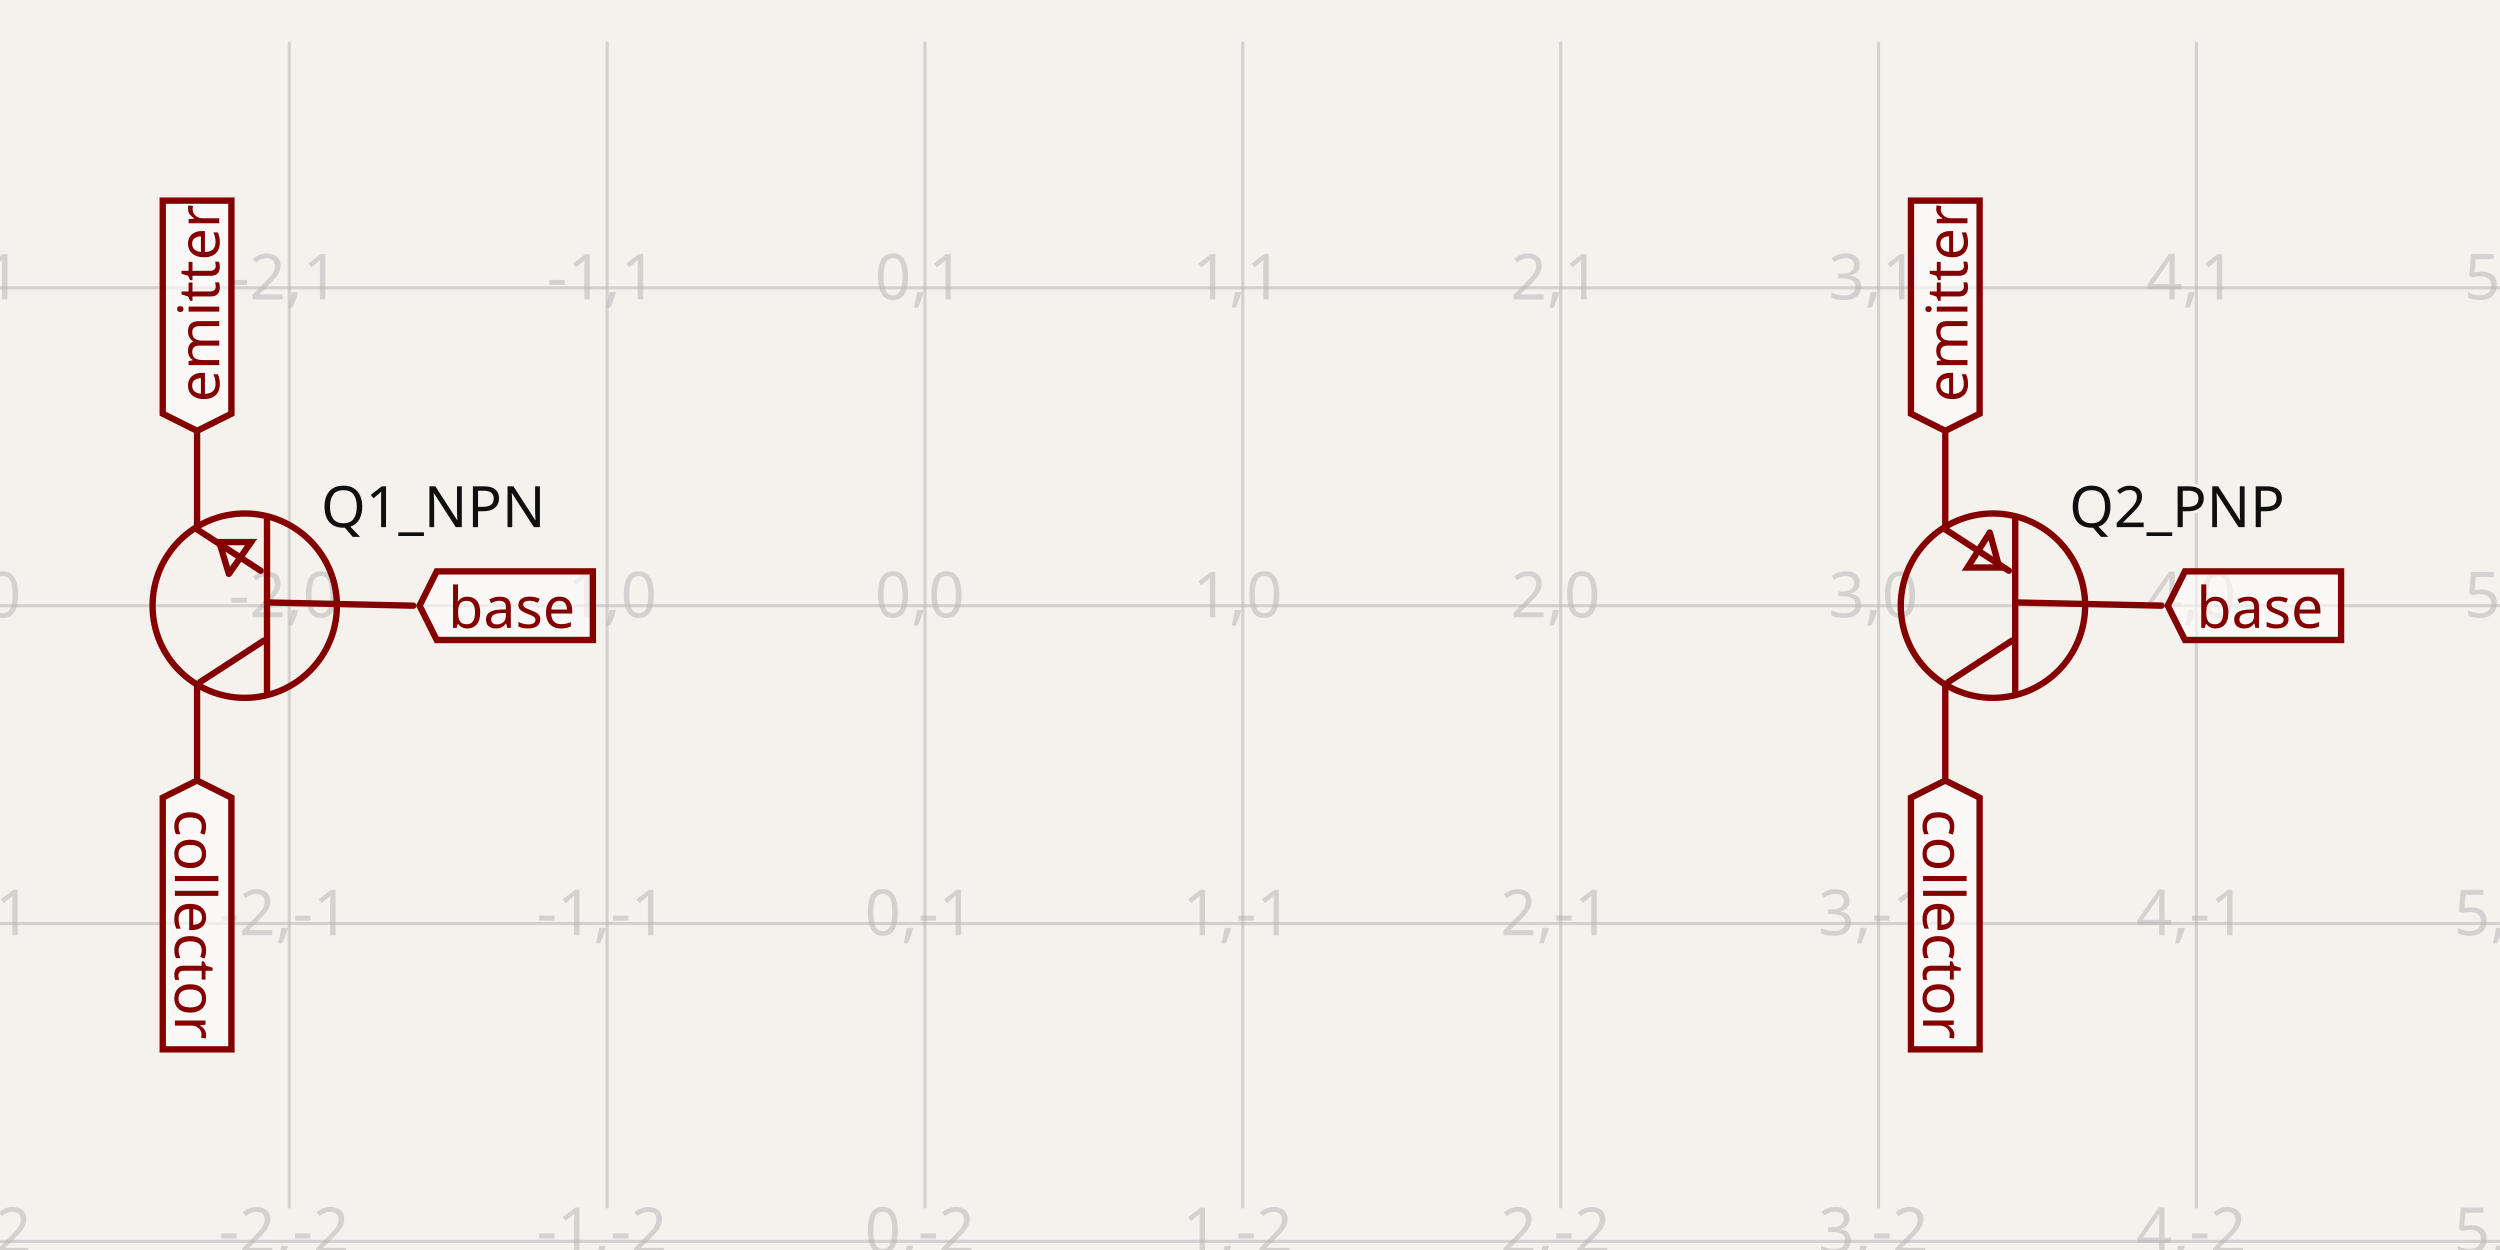
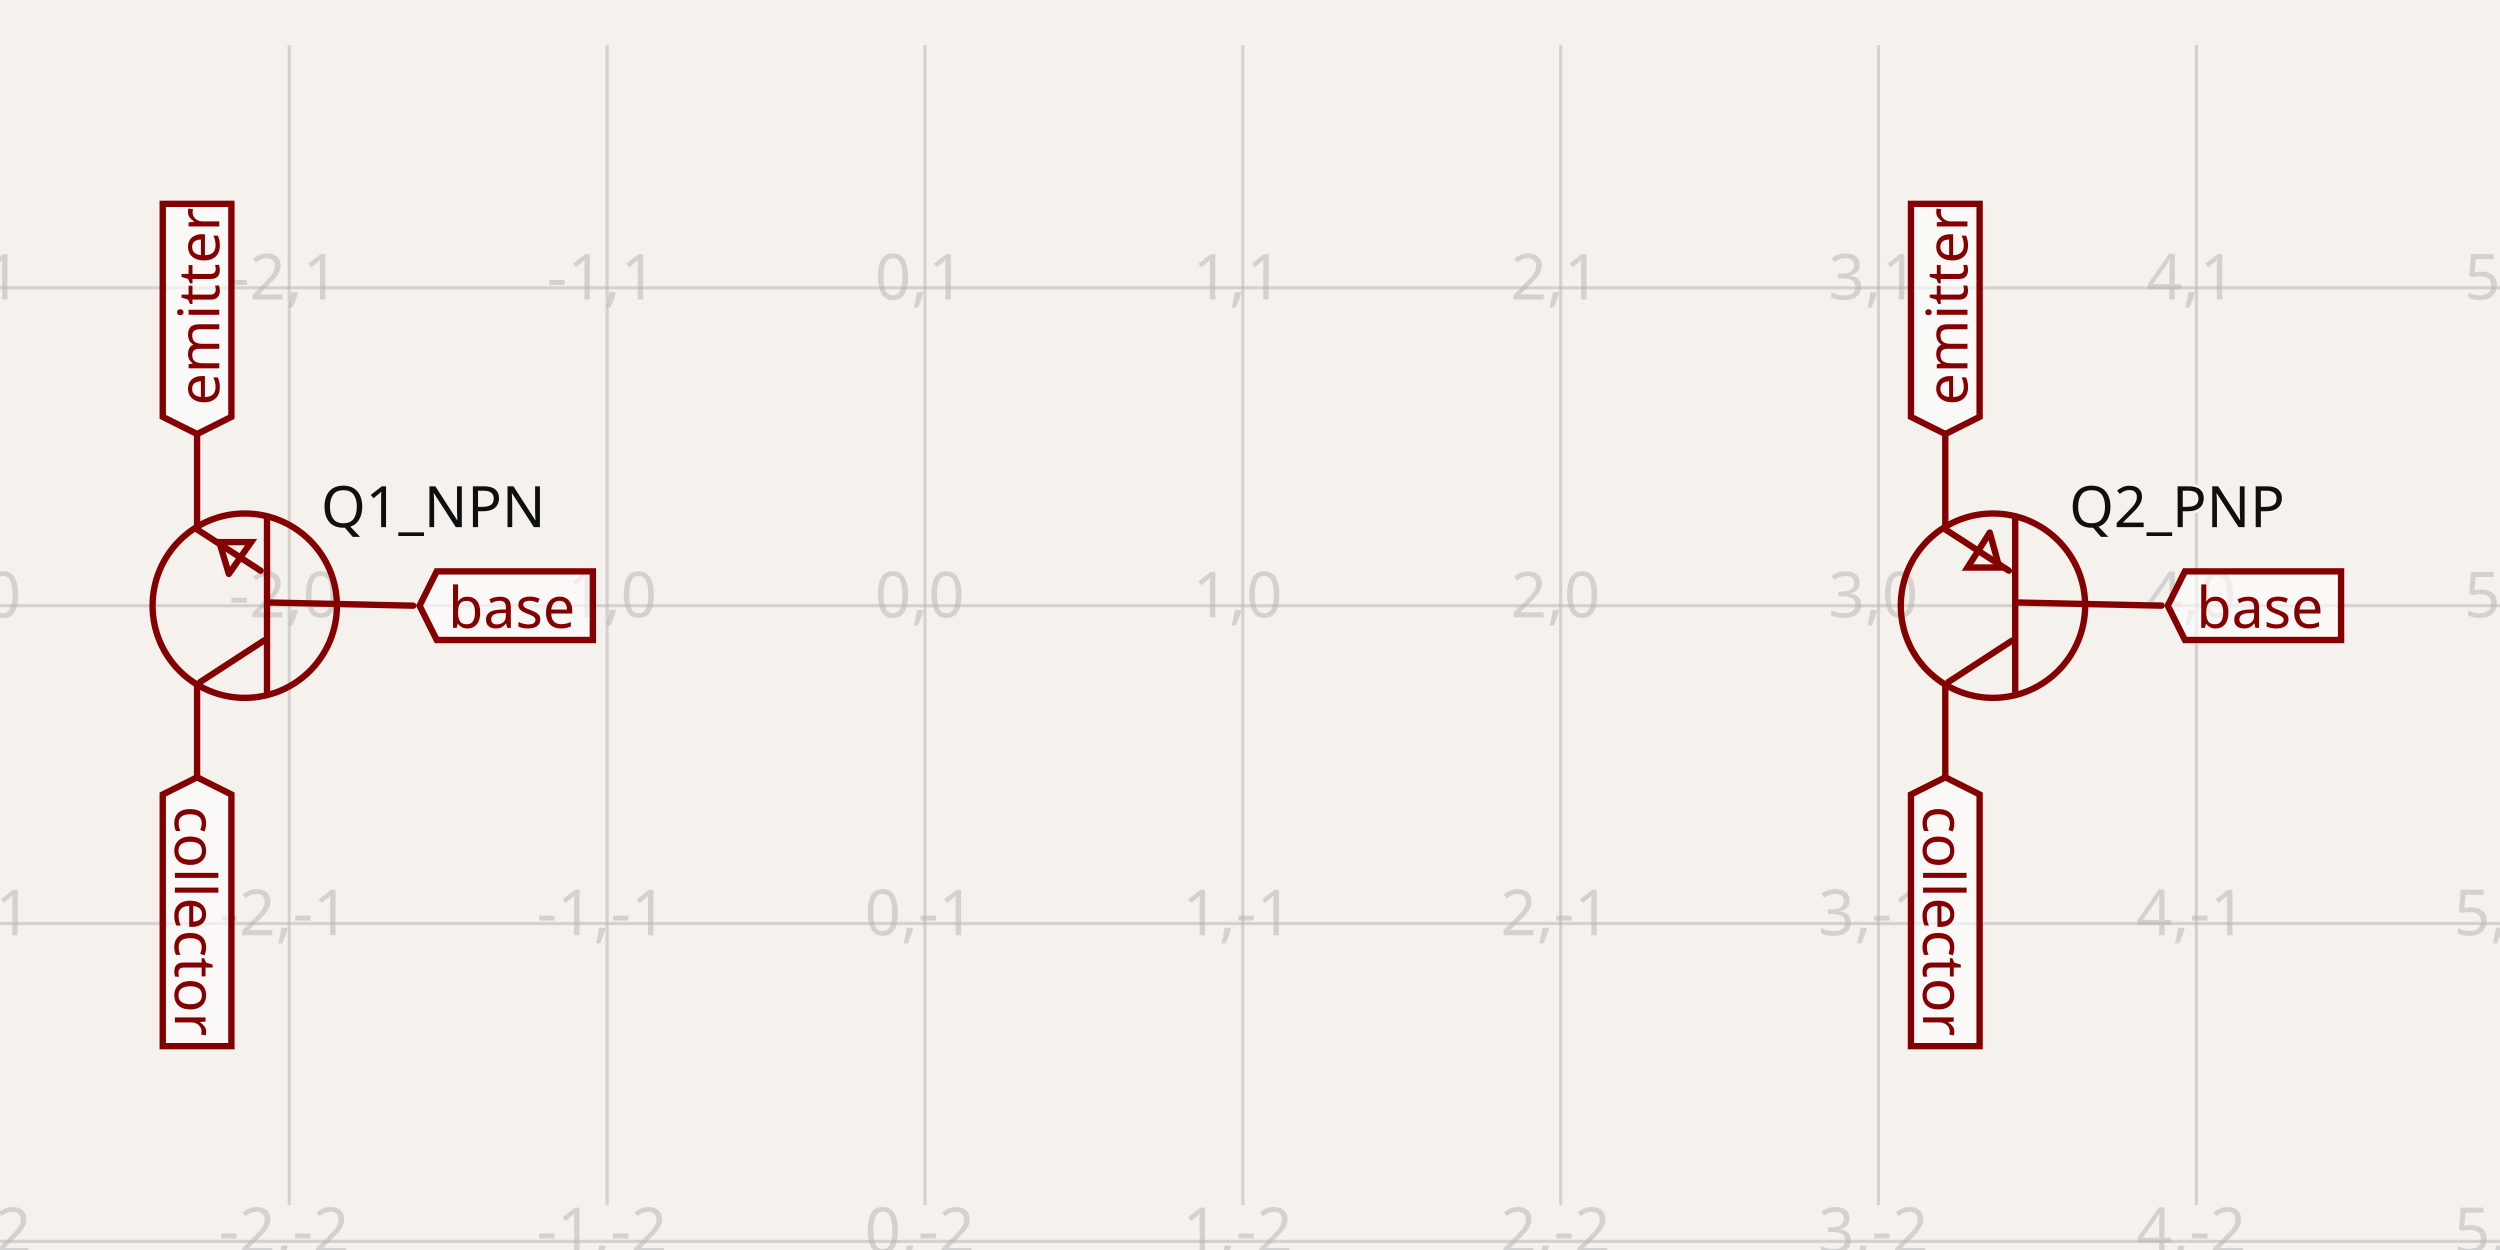
- <svg xmlns="http://www.w3.org/2000/svg" width="1200" height="600" style="background-color: rgb(245, 241, 237)" data-real-to-screen-transform="matrix(152.5708182882,0,0,-152.5708182882,443.9810812185,290.7236942481)" data-software-used-string="@tscircuit/core@0.0.684">
+ <svg xmlns="http://www.w3.org/2000/svg" width="1200" height="600" style="background-color: rgb(245, 241, 237)" data-real-to-screen-transform="matrix(152.5708182882,0,0,-152.5708182882,443.9810812185,290.7236942481)" data-software-used-string="@tscircuit/core@0.0.734">
  <style>
              .boundary { fill: rgb(245, 241, 237); }
              .schematic-boundary { fill: none; stroke: #fff; }
              .component { fill: none; stroke: rgb(132, 0, 0); }
              .chip { fill: rgb(255, 255, 194); stroke: rgb(132, 0, 0); }
              .component-pin { fill: none; stroke: rgb(132, 0, 0); }
              /* Basic per-trace hover fallback */
              .trace:hover {
                filter: invert(1);
              }
              .trace:hover .trace-crossing-outline {
                opacity: 0;
              }
              .trace:hover .trace-junction {
                filter: invert(1);
              }
              /* Net-hover highlighting: when a trace or its overlays are hovered,
                 invert color for all traces (base + overlays) sharing the same
                 subcircuit connectivity key. Also hide crossing outline during hover. */
              
              .text { font-family: sans-serif; fill: rgb(0, 150, 0); }
              .pin-number { fill: rgb(169, 0, 0); }
              .port-label { fill: rgb(0, 100, 100); }
              .component-name { fill: rgb(0, 100, 100); }
            </style>
  <rect class="boundary" x="0" y="0" width="1200" height="600" />
  <g class="grid">
-     <line x1="-13.731" y1="579.978" x2="-13.731" y2="20.022" stroke="rgb(181, 181, 181)" stroke-width="1.526" stroke-opacity="0.5" />
-     <line x1="138.839" y1="579.978" x2="138.839" y2="20.022" stroke="rgb(181, 181, 181)" stroke-width="1.526" stroke-opacity="0.5" />
-     <line x1="291.41" y1="579.978" x2="291.41" y2="20.022" stroke="rgb(181, 181, 181)" stroke-width="1.526" stroke-opacity="0.5" />
-     <line x1="443.981" y1="579.978" x2="443.981" y2="20.022" stroke="rgb(181, 181, 181)" stroke-width="1.526" stroke-opacity="0.5" />
-     <line x1="596.552" y1="579.978" x2="596.552" y2="20.022" stroke="rgb(181, 181, 181)" stroke-width="1.526" stroke-opacity="0.5" />
-     <line x1="749.123" y1="579.978" x2="749.123" y2="20.022" stroke="rgb(181, 181, 181)" stroke-width="1.526" stroke-opacity="0.5" />
-     <line x1="901.694" y1="579.978" x2="901.694" y2="20.022" stroke="rgb(181, 181, 181)" stroke-width="1.526" stroke-opacity="0.5" />
-     <line x1="1054.264" y1="579.978" x2="1054.264" y2="20.022" stroke="rgb(181, 181, 181)" stroke-width="1.526" stroke-opacity="0.5" />
-     <line x1="1206.835" y1="579.978" x2="1206.835" y2="20.022" stroke="rgb(181, 181, 181)" stroke-width="1.526" stroke-opacity="0.5" />
+     <line x1="-13.731" y1="578.452" x2="-13.731" y2="21.548" stroke="rgb(181, 181, 181)" stroke-width="1.526" stroke-opacity="0.5" />
+     <line x1="138.839" y1="578.452" x2="138.839" y2="21.548" stroke="rgb(181, 181, 181)" stroke-width="1.526" stroke-opacity="0.5" />
+     <line x1="291.41" y1="578.452" x2="291.41" y2="21.548" stroke="rgb(181, 181, 181)" stroke-width="1.526" stroke-opacity="0.5" />
+     <line x1="443.981" y1="578.452" x2="443.981" y2="21.548" stroke="rgb(181, 181, 181)" stroke-width="1.526" stroke-opacity="0.5" />
+     <line x1="596.552" y1="578.452" x2="596.552" y2="21.548" stroke="rgb(181, 181, 181)" stroke-width="1.526" stroke-opacity="0.5" />
+     <line x1="749.123" y1="578.452" x2="749.123" y2="21.548" stroke="rgb(181, 181, 181)" stroke-width="1.526" stroke-opacity="0.5" />
+     <line x1="901.694" y1="578.452" x2="901.694" y2="21.548" stroke="rgb(181, 181, 181)" stroke-width="1.526" stroke-opacity="0.5" />
+     <line x1="1054.264" y1="578.452" x2="1054.264" y2="21.548" stroke="rgb(181, 181, 181)" stroke-width="1.526" stroke-opacity="0.5" />
+     <line x1="1206.835" y1="578.452" x2="1206.835" y2="21.548" stroke="rgb(181, 181, 181)" stroke-width="1.526" stroke-opacity="0.5" />
    <line x1="-1.6206058717216365e-10" y1="595.865" x2="1200" y2="595.865" stroke="rgb(181, 181, 181)" stroke-width="1.526" stroke-opacity="0.5" />
    <line x1="-1.6206058717216365e-10" y1="443.295" x2="1200" y2="443.295" stroke="rgb(181, 181, 181)" stroke-width="1.526" stroke-opacity="0.5" />
    <line x1="-1.6206058717216365e-10" y1="290.724" x2="1200" y2="290.724" stroke="rgb(181, 181, 181)" stroke-width="1.526" stroke-opacity="0.5" />
    <line x1="-1.6206058717216365e-10" y1="138.153" x2="1200" y2="138.153" stroke="rgb(181, 181, 181)" stroke-width="1.526" stroke-opacity="0.5" />
    <line x1="-1.6206058717216365e-10" y1="-14.418" x2="1200" y2="-14.418" stroke="rgb(181, 181, 181)" stroke-width="1.526" stroke-opacity="0.5" />
    <text x="-16.231" y="590.865" fill="rgb(181, 181, 181)" font-size="30.514" fill-opacity="0.5" text-anchor="middle" dominant-baseline="middle" font-family="sans-serif">-3,-2</text>
    <text x="-16.231" y="438.295" fill="rgb(181, 181, 181)" font-size="30.514" fill-opacity="0.5" text-anchor="middle" dominant-baseline="middle" font-family="sans-serif">-3,-1</text>
    <text x="-16.231" y="285.724" fill="rgb(181, 181, 181)" font-size="30.514" fill-opacity="0.5" text-anchor="middle" dominant-baseline="middle" font-family="sans-serif">-3,0</text>
    <text x="-16.231" y="133.153" fill="rgb(181, 181, 181)" font-size="30.514" fill-opacity="0.5" text-anchor="middle" dominant-baseline="middle" font-family="sans-serif">-3,1</text>
    <text x="-16.231" y="-19.418" fill="rgb(181, 181, 181)" font-size="30.514" fill-opacity="0.5" text-anchor="middle" dominant-baseline="middle" font-family="sans-serif">-3,2</text>
    <text x="136.339" y="590.865" fill="rgb(181, 181, 181)" font-size="30.514" fill-opacity="0.5" text-anchor="middle" dominant-baseline="middle" font-family="sans-serif">-2,-2</text>
    <text x="136.339" y="438.295" fill="rgb(181, 181, 181)" font-size="30.514" fill-opacity="0.5" text-anchor="middle" dominant-baseline="middle" font-family="sans-serif">-2,-1</text>
    <text x="136.339" y="285.724" fill="rgb(181, 181, 181)" font-size="30.514" fill-opacity="0.5" text-anchor="middle" dominant-baseline="middle" font-family="sans-serif">-2,0</text>
    <text x="136.339" y="133.153" fill="rgb(181, 181, 181)" font-size="30.514" fill-opacity="0.5" text-anchor="middle" dominant-baseline="middle" font-family="sans-serif">-2,1</text>
    <text x="136.339" y="-19.418" fill="rgb(181, 181, 181)" font-size="30.514" fill-opacity="0.5" text-anchor="middle" dominant-baseline="middle" font-family="sans-serif">-2,2</text>
    <text x="288.91" y="590.865" fill="rgb(181, 181, 181)" font-size="30.514" fill-opacity="0.5" text-anchor="middle" dominant-baseline="middle" font-family="sans-serif">-1,-2</text>
    <text x="288.91" y="438.295" fill="rgb(181, 181, 181)" font-size="30.514" fill-opacity="0.5" text-anchor="middle" dominant-baseline="middle" font-family="sans-serif">-1,-1</text>
    <text x="288.91" y="285.724" fill="rgb(181, 181, 181)" font-size="30.514" fill-opacity="0.5" text-anchor="middle" dominant-baseline="middle" font-family="sans-serif">-1,0</text>
    <text x="288.91" y="133.153" fill="rgb(181, 181, 181)" font-size="30.514" fill-opacity="0.5" text-anchor="middle" dominant-baseline="middle" font-family="sans-serif">-1,1</text>
    <text x="288.91" y="-19.418" fill="rgb(181, 181, 181)" font-size="30.514" fill-opacity="0.5" text-anchor="middle" dominant-baseline="middle" font-family="sans-serif">-1,2</text>
    <text x="441.481" y="590.865" fill="rgb(181, 181, 181)" font-size="30.514" fill-opacity="0.5" text-anchor="middle" dominant-baseline="middle" font-family="sans-serif">0,-2</text>
    <text x="441.481" y="438.295" fill="rgb(181, 181, 181)" font-size="30.514" fill-opacity="0.5" text-anchor="middle" dominant-baseline="middle" font-family="sans-serif">0,-1</text>
    <text x="441.481" y="285.724" fill="rgb(181, 181, 181)" font-size="30.514" fill-opacity="0.5" text-anchor="middle" dominant-baseline="middle" font-family="sans-serif">0,0</text>
    <text x="441.481" y="133.153" fill="rgb(181, 181, 181)" font-size="30.514" fill-opacity="0.5" text-anchor="middle" dominant-baseline="middle" font-family="sans-serif">0,1</text>
    <text x="441.481" y="-19.418" fill="rgb(181, 181, 181)" font-size="30.514" fill-opacity="0.5" text-anchor="middle" dominant-baseline="middle" font-family="sans-serif">0,2</text>
    <text x="594.052" y="590.865" fill="rgb(181, 181, 181)" font-size="30.514" fill-opacity="0.5" text-anchor="middle" dominant-baseline="middle" font-family="sans-serif">1,-2</text>
    <text x="594.052" y="438.295" fill="rgb(181, 181, 181)" font-size="30.514" fill-opacity="0.5" text-anchor="middle" dominant-baseline="middle" font-family="sans-serif">1,-1</text>
    <text x="594.052" y="285.724" fill="rgb(181, 181, 181)" font-size="30.514" fill-opacity="0.5" text-anchor="middle" dominant-baseline="middle" font-family="sans-serif">1,0</text>
    <text x="594.052" y="133.153" fill="rgb(181, 181, 181)" font-size="30.514" fill-opacity="0.5" text-anchor="middle" dominant-baseline="middle" font-family="sans-serif">1,1</text>
    <text x="594.052" y="-19.418" fill="rgb(181, 181, 181)" font-size="30.514" fill-opacity="0.5" text-anchor="middle" dominant-baseline="middle" font-family="sans-serif">1,2</text>
    <text x="746.623" y="590.865" fill="rgb(181, 181, 181)" font-size="30.514" fill-opacity="0.5" text-anchor="middle" dominant-baseline="middle" font-family="sans-serif">2,-2</text>
    <text x="746.623" y="438.295" fill="rgb(181, 181, 181)" font-size="30.514" fill-opacity="0.5" text-anchor="middle" dominant-baseline="middle" font-family="sans-serif">2,-1</text>
    <text x="746.623" y="285.724" fill="rgb(181, 181, 181)" font-size="30.514" fill-opacity="0.5" text-anchor="middle" dominant-baseline="middle" font-family="sans-serif">2,0</text>
    <text x="746.623" y="133.153" fill="rgb(181, 181, 181)" font-size="30.514" fill-opacity="0.5" text-anchor="middle" dominant-baseline="middle" font-family="sans-serif">2,1</text>
    <text x="746.623" y="-19.418" fill="rgb(181, 181, 181)" font-size="30.514" fill-opacity="0.5" text-anchor="middle" dominant-baseline="middle" font-family="sans-serif">2,2</text>
    <text x="899.194" y="590.865" fill="rgb(181, 181, 181)" font-size="30.514" fill-opacity="0.5" text-anchor="middle" dominant-baseline="middle" font-family="sans-serif">3,-2</text>
    <text x="899.194" y="438.295" fill="rgb(181, 181, 181)" font-size="30.514" fill-opacity="0.5" text-anchor="middle" dominant-baseline="middle" font-family="sans-serif">3,-1</text>
    <text x="899.194" y="285.724" fill="rgb(181, 181, 181)" font-size="30.514" fill-opacity="0.5" text-anchor="middle" dominant-baseline="middle" font-family="sans-serif">3,0</text>
    <text x="899.194" y="133.153" fill="rgb(181, 181, 181)" font-size="30.514" fill-opacity="0.5" text-anchor="middle" dominant-baseline="middle" font-family="sans-serif">3,1</text>
    <text x="899.194" y="-19.418" fill="rgb(181, 181, 181)" font-size="30.514" fill-opacity="0.5" text-anchor="middle" dominant-baseline="middle" font-family="sans-serif">3,2</text>
    <text x="1051.764" y="590.865" fill="rgb(181, 181, 181)" font-size="30.514" fill-opacity="0.5" text-anchor="middle" dominant-baseline="middle" font-family="sans-serif">4,-2</text>
    <text x="1051.764" y="438.295" fill="rgb(181, 181, 181)" font-size="30.514" fill-opacity="0.5" text-anchor="middle" dominant-baseline="middle" font-family="sans-serif">4,-1</text>
    <text x="1051.764" y="285.724" fill="rgb(181, 181, 181)" font-size="30.514" fill-opacity="0.5" text-anchor="middle" dominant-baseline="middle" font-family="sans-serif">4,0</text>
    <text x="1051.764" y="133.153" fill="rgb(181, 181, 181)" font-size="30.514" fill-opacity="0.5" text-anchor="middle" dominant-baseline="middle" font-family="sans-serif">4,1</text>
    <text x="1051.764" y="-19.418" fill="rgb(181, 181, 181)" font-size="30.514" fill-opacity="0.5" text-anchor="middle" dominant-baseline="middle" font-family="sans-serif">4,2</text>
    <text x="1204.335" y="590.865" fill="rgb(181, 181, 181)" font-size="30.514" fill-opacity="0.5" text-anchor="middle" dominant-baseline="middle" font-family="sans-serif">5,-2</text>
    <text x="1204.335" y="438.295" fill="rgb(181, 181, 181)" font-size="30.514" fill-opacity="0.5" text-anchor="middle" dominant-baseline="middle" font-family="sans-serif">5,-1</text>
    <text x="1204.335" y="285.724" fill="rgb(181, 181, 181)" font-size="30.514" fill-opacity="0.5" text-anchor="middle" dominant-baseline="middle" font-family="sans-serif">5,0</text>
    <text x="1204.335" y="133.153" fill="rgb(181, 181, 181)" font-size="30.514" fill-opacity="0.5" text-anchor="middle" dominant-baseline="middle" font-family="sans-serif">5,1</text>
    <text x="1204.335" y="-19.418" fill="rgb(181, 181, 181)" font-size="30.514" fill-opacity="0.5" text-anchor="middle" dominant-baseline="middle" font-family="sans-serif">5,2</text>
  </g>
  <g data-circuit-json-type="schematic_component" data-schematic-component-id="schematic_component_0">
    <rect class="component-overlay" x="94.594" y="208.335" width="103.748" height="164.776" fill="transparent" />
    <path d="M 198.342 290.724 L 129.685 289.198" stroke="rgb(132, 0, 0)" fill="none" stroke-width="3.051px" stroke-linecap="round" />
    <path d="M 128.159 331.918 L 128.159 248.004" stroke="rgb(132, 0, 0)" fill="none" stroke-width="3.051px" stroke-linecap="round" />
    <path d="M 96.12 327.341 L 126.634 307.506" stroke="rgb(132, 0, 0)" fill="none" stroke-width="3.051px" stroke-linecap="round" />
    <path d="M 94.594 254.107 L 125.108 273.941" stroke="rgb(132, 0, 0)" fill="none" stroke-width="3.051px" stroke-linecap="round" />
    <path d="M 94.594 328.866 L 94.594 373.112" stroke="rgb(132, 0, 0)" fill="none" stroke-width="3.051px" stroke-linecap="round" />
    <path d="M 94.594 208.335 L 94.594 252.581" stroke="rgb(132, 0, 0)" fill="none" stroke-width="3.051px" stroke-linecap="round" />
    <path d="M 109.851 275.467 L 120.531 260.21 L 105.274 260.21 L 109.851 275.467" stroke="rgb(132, 0, 0)" fill="none" stroke-width="3.051px" stroke-linecap="round" />
    <text x="154.097" y="243.51" stroke="rgb(245, 241, 237)" stroke-width="3.051px" paint-order="stroke" fill="rgb(15, 15, 15)" font-family="sans-serif" text-anchor="start" dominant-baseline="middle" font-size="27.463px">Q1_NPN</text>
    <text x="154.097" y="337.938" fill="rgb(15, 15, 15)" font-family="sans-serif" text-anchor="start" dominant-baseline="middle" font-size="27.463px" />
    <circle cx="117.48" cy="290.724" r="44.246px" stroke-width="3.051px" fill="none" stroke="rgb(132, 0, 0)" />
  </g>
  <g data-circuit-json-type="schematic_component" data-schematic-component-id="schematic_component_1">
    <rect class="component-overlay" x="933.733" y="208.335" width="103.748" height="164.776" fill="transparent" />
    <path d="M 1037.482 290.724 L 968.825 289.198" stroke="rgb(132, 0, 0)" fill="none" stroke-width="3.051px" stroke-linecap="round" />
    <path d="M 967.299 331.918 L 967.299 248.004" stroke="rgb(132, 0, 0)" fill="none" stroke-width="3.051px" stroke-linecap="round" />
    <path d="M 935.259 327.341 L 965.773 307.506" stroke="rgb(132, 0, 0)" fill="none" stroke-width="3.051px" stroke-linecap="round" />
    <path d="M 933.733 254.107 L 964.248 273.941" stroke="rgb(132, 0, 0)" fill="none" stroke-width="3.051px" stroke-linecap="round" />
    <path d="M 933.733 328.866 L 933.733 373.112" stroke="rgb(132, 0, 0)" fill="none" stroke-width="3.051px" stroke-linecap="round" />
    <path d="M 933.733 208.335 L 933.733 252.581" stroke="rgb(132, 0, 0)" fill="none" stroke-width="3.051px" stroke-linecap="round" />
    <path d="M 955.093 255.632 L 944.413 272.415 L 959.67 272.415 L 955.093 255.632" stroke="rgb(132, 0, 0)" fill="none" stroke-width="3.051px" stroke-linecap="round" />
    <text x="993.236" y="243.51" stroke="rgb(245, 241, 237)" stroke-width="3.051px" paint-order="stroke" fill="rgb(15, 15, 15)" font-family="sans-serif" text-anchor="start" dominant-baseline="middle" font-size="27.463px">Q2_PNP</text>
    <text x="993.236" y="337.938" fill="rgb(15, 15, 15)" font-family="sans-serif" text-anchor="start" dominant-baseline="middle" font-size="27.463px" />
    <circle cx="956.619" cy="290.724" r="44.246px" stroke-width="3.051px" fill="none" stroke="rgb(132, 0, 0)" />
  </g>
  <g class="schematic-port-hover" data-schematic-port-id="source_port_0">
    <circle cx="94.594" cy="374.638" r="6.103" fill="red" opacity="0" />
  </g>
  <g class="schematic-port-hover" data-schematic-port-id="source_port_1">
    <circle cx="94.594" cy="206.81" r="6.103" fill="red" opacity="0" />
  </g>
  <g class="schematic-port-hover" data-schematic-port-id="source_port_2">
    <circle cx="199.868" cy="290.724" r="6.103" fill="red" opacity="0" />
  </g>
  <g class="schematic-port-hover" data-schematic-port-id="source_port_3">
    <circle cx="933.733" cy="374.638" r="6.103" fill="red" opacity="0" />
  </g>
  <g class="schematic-port-hover" data-schematic-port-id="source_port_4">
    <circle cx="933.733" cy="206.81" r="6.103" fill="red" opacity="0" />
  </g>
  <g class="schematic-port-hover" data-schematic-port-id="source_port_5">
    <circle cx="1039.007" cy="290.724" r="6.103" fill="red" opacity="0" />
  </g>
-   <path class="net-label" d="     M 94.594,374.638     L 111.072,382.876     L 111.072,503.692     L 78.116,503.692     L 78.116,382.876     Z   " fill="rgba(255, 255, 255, 0.6)" stroke="rgb(132, 0, 0)" stroke-width="3.051px" />
-   <text class="net-label-text" x="94.594" y="388.369" fill="rgb(132, 0, 0)" text-anchor="start" dominant-baseline="central" font-family="sans-serif" font-variant-numeric="tabular-nums" font-size="27.463px" transform="rotate(90 94.59391 388.369)">collector</text>
-   <path class="net-label" d="     M 933.733,374.638     L 950.211,382.876     L 950.211,503.692     L 917.256,503.692     L 917.256,382.876     Z   " fill="rgba(255, 255, 255, 0.6)" stroke="rgb(132, 0, 0)" stroke-width="3.051px" />
-   <text class="net-label-text" x="933.733" y="388.369" fill="rgb(132, 0, 0)" text-anchor="start" dominant-baseline="central" font-family="sans-serif" font-variant-numeric="tabular-nums" font-size="27.463px" transform="rotate(90 933.7334 388.369)">collector</text>
-   <path class="net-label" d="     M 94.594,206.81     L 78.116,198.571     L 78.116,96.308     L 111.072,96.308     L 111.072,198.571     Z   " fill="rgba(255, 255, 255, 0.6)" stroke="rgb(132, 0, 0)" stroke-width="3.051px" />
-   <text class="net-label-text" x="94.594" y="193.078" fill="rgb(132, 0, 0)" text-anchor="start" dominant-baseline="central" font-family="sans-serif" font-variant-numeric="tabular-nums" font-size="27.463px" transform="rotate(-90 94.59391 193.0784)">emitter</text>
-   <path class="net-label" d="     M 933.733,206.81     L 917.256,198.571     L 917.256,96.308     L 950.211,96.308     L 950.211,198.571     Z   " fill="rgba(255, 255, 255, 0.6)" stroke="rgb(132, 0, 0)" stroke-width="3.051px" />
-   <text class="net-label-text" x="933.733" y="193.078" fill="rgb(132, 0, 0)" text-anchor="start" dominant-baseline="central" font-family="sans-serif" font-variant-numeric="tabular-nums" font-size="27.463px" transform="rotate(-90 933.7334 193.0784)">emitter</text>
+   <path class="net-label" d="     M 94.594,373.112     L 111.072,381.351     L 111.072,502.167     L 78.116,502.167     L 78.116,381.351     Z   " fill="rgba(255, 255, 255, 0.6)" stroke="rgb(132, 0, 0)" stroke-width="3.051px" />
+   <text class="net-label-text" x="94.594" y="386.843" fill="rgb(132, 0, 0)" text-anchor="start" dominant-baseline="central" font-family="sans-serif" font-variant-numeric="tabular-nums" font-size="27.463px" transform="rotate(90 94.59391 386.8433)">collector</text>
+   <path class="net-label" d="     M 933.733,373.112     L 950.211,381.351     L 950.211,502.167     L 917.256,502.167     L 917.256,381.351     Z   " fill="rgba(255, 255, 255, 0.6)" stroke="rgb(132, 0, 0)" stroke-width="3.051px" />
+   <text class="net-label-text" x="933.733" y="386.843" fill="rgb(132, 0, 0)" text-anchor="start" dominant-baseline="central" font-family="sans-serif" font-variant-numeric="tabular-nums" font-size="27.463px" transform="rotate(90 933.7334 386.8433)">collector</text>
+   <path class="net-label" d="     M 94.594,208.335     L 78.116,200.097     L 78.116,97.833     L 111.072,97.833     L 111.072,200.097     Z   " fill="rgba(255, 255, 255, 0.6)" stroke="rgb(132, 0, 0)" stroke-width="3.051px" />
+   <text class="net-label-text" x="94.594" y="194.604" fill="rgb(132, 0, 0)" text-anchor="start" dominant-baseline="central" font-family="sans-serif" font-variant-numeric="tabular-nums" font-size="27.463px" transform="rotate(-90 94.59391 194.6041)">emitter</text>
+   <path class="net-label" d="     M 933.733,208.335     L 917.256,200.097     L 917.256,97.833     L 950.211,97.833     L 950.211,200.097     Z   " fill="rgba(255, 255, 255, 0.6)" stroke="rgb(132, 0, 0)" stroke-width="3.051px" />
+   <text class="net-label-text" x="933.733" y="194.604" fill="rgb(132, 0, 0)" text-anchor="start" dominant-baseline="central" font-family="sans-serif" font-variant-numeric="tabular-nums" font-size="27.463px" transform="rotate(-90 933.7334 194.6041)">emitter</text>
  <path class="net-label" d="     M 201.393,290.724     L 209.632,274.246     L 284.575,274.246     L 284.575,307.201     L 209.632,307.201     Z   " fill="rgba(255, 255, 255, 0.6)" stroke="rgb(132, 0, 0)" stroke-width="3.051px" />
  <text class="net-label-text" x="215.125" y="290.724" fill="rgb(132, 0, 0)" text-anchor="start" dominant-baseline="central" font-family="sans-serif" font-variant-numeric="tabular-nums" font-size="27.463px" transform="">base</text>
  <path class="net-label" d="     M 1040.533,290.724     L 1048.772,274.246     L 1123.715,274.246     L 1123.715,307.201     L 1048.772,307.201     Z   " fill="rgba(255, 255, 255, 0.6)" stroke="rgb(132, 0, 0)" stroke-width="3.051px" />
  <text class="net-label-text" x="1054.264" y="290.724" fill="rgb(132, 0, 0)" text-anchor="start" dominant-baseline="central" font-family="sans-serif" font-variant-numeric="tabular-nums" font-size="27.463px" transform="">base</text>
</svg>
